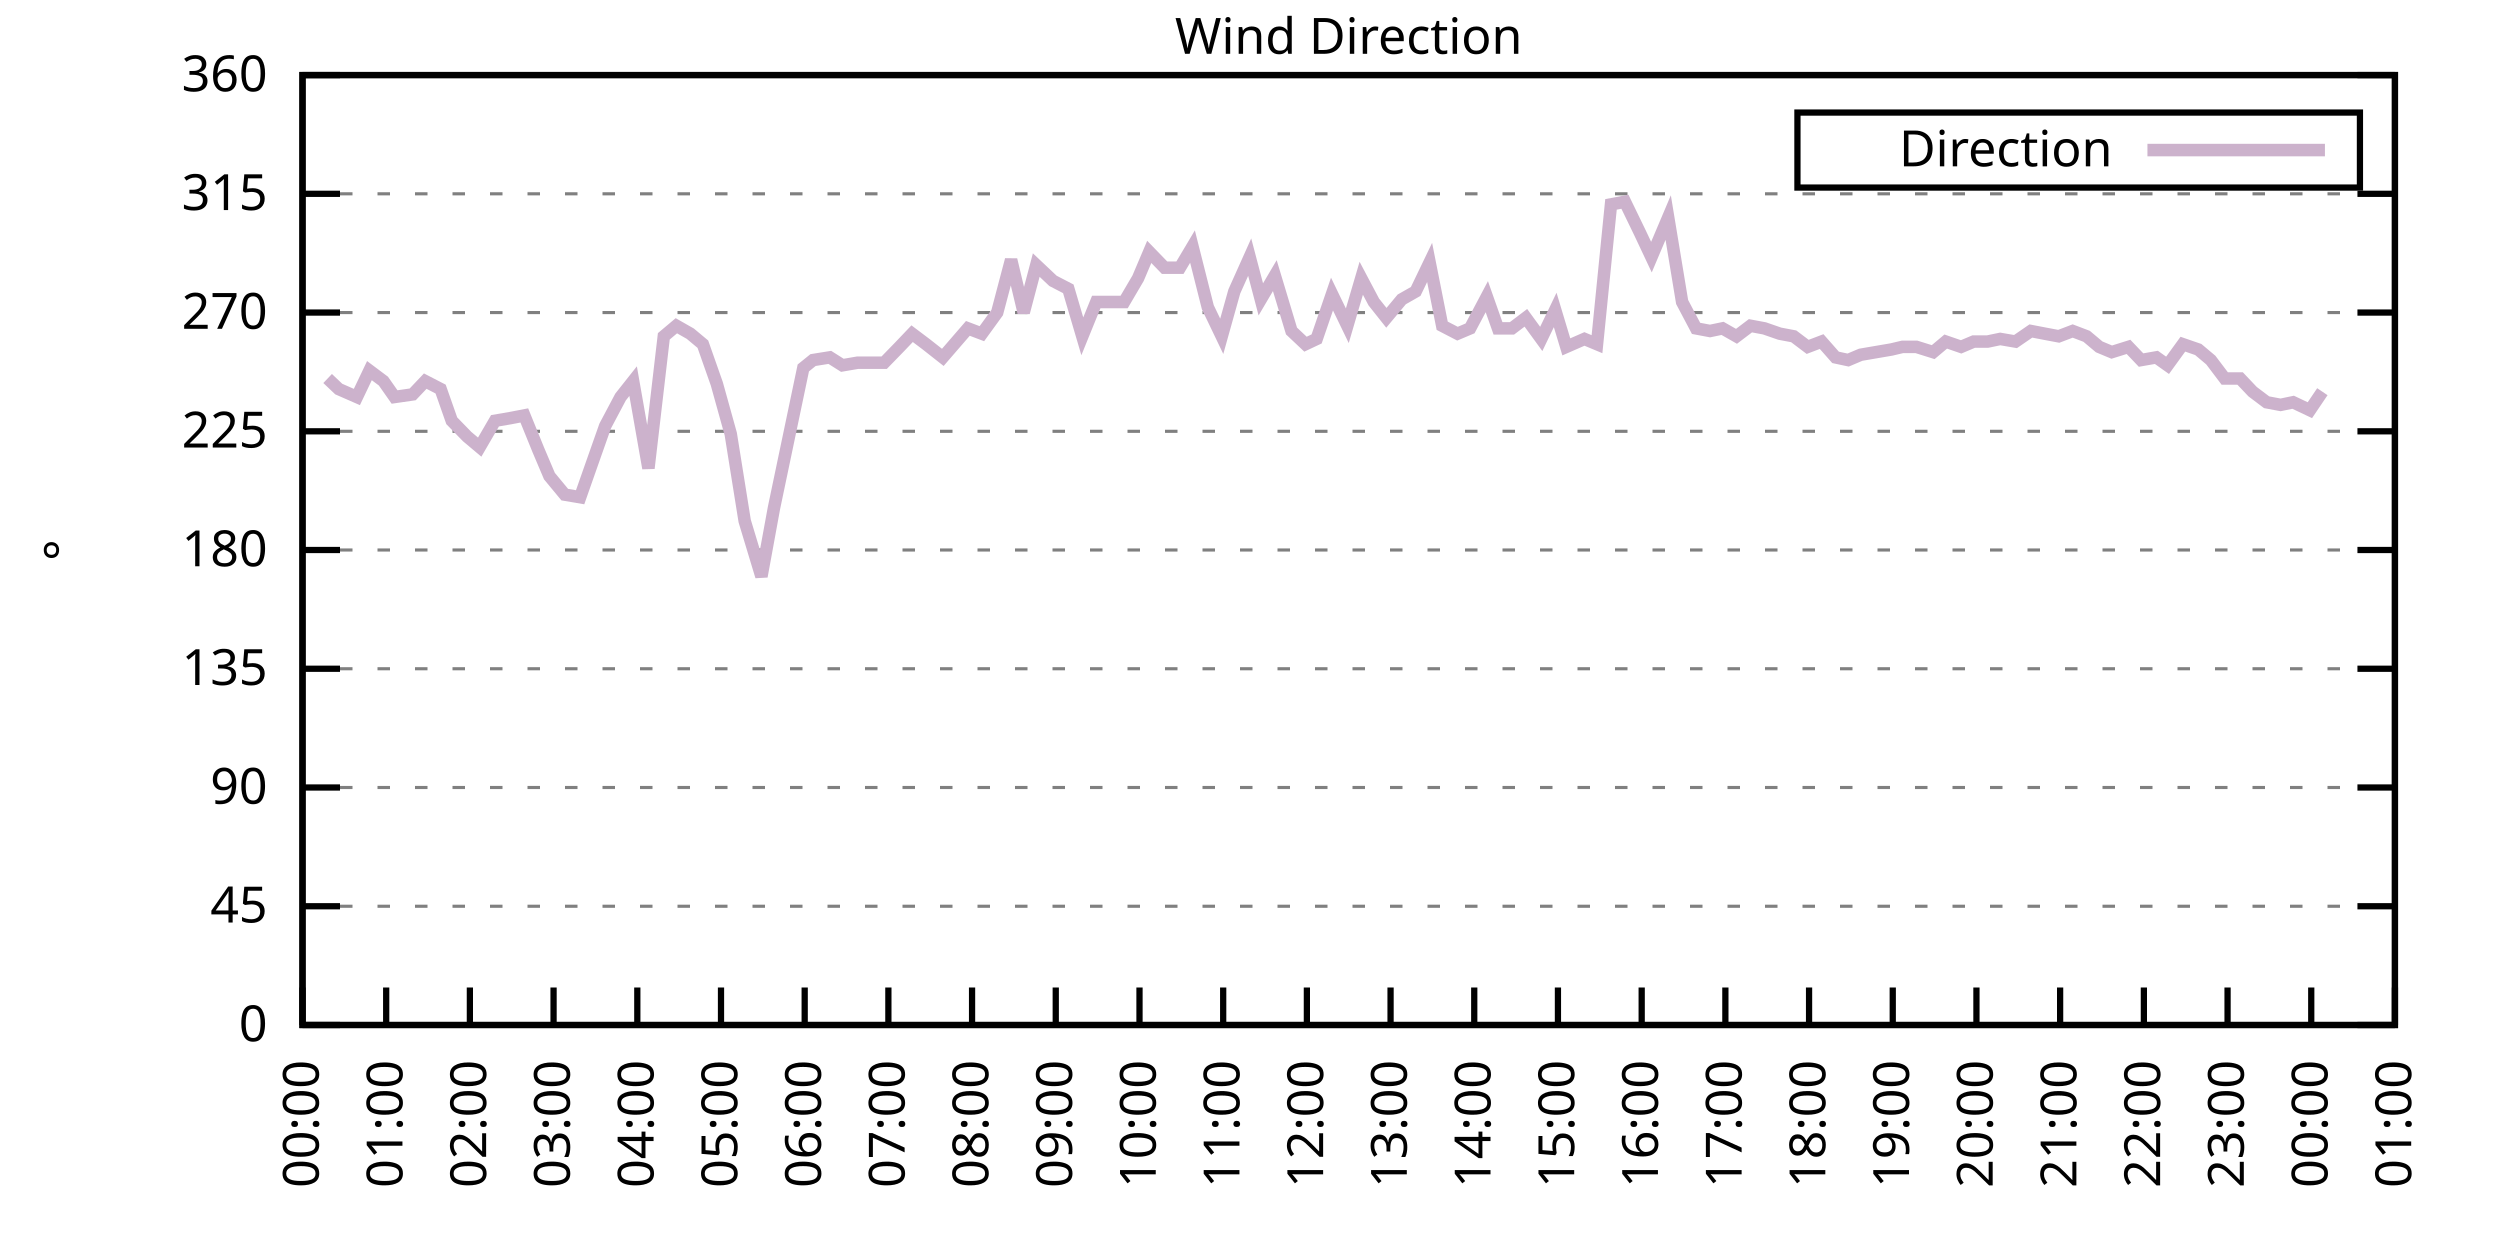
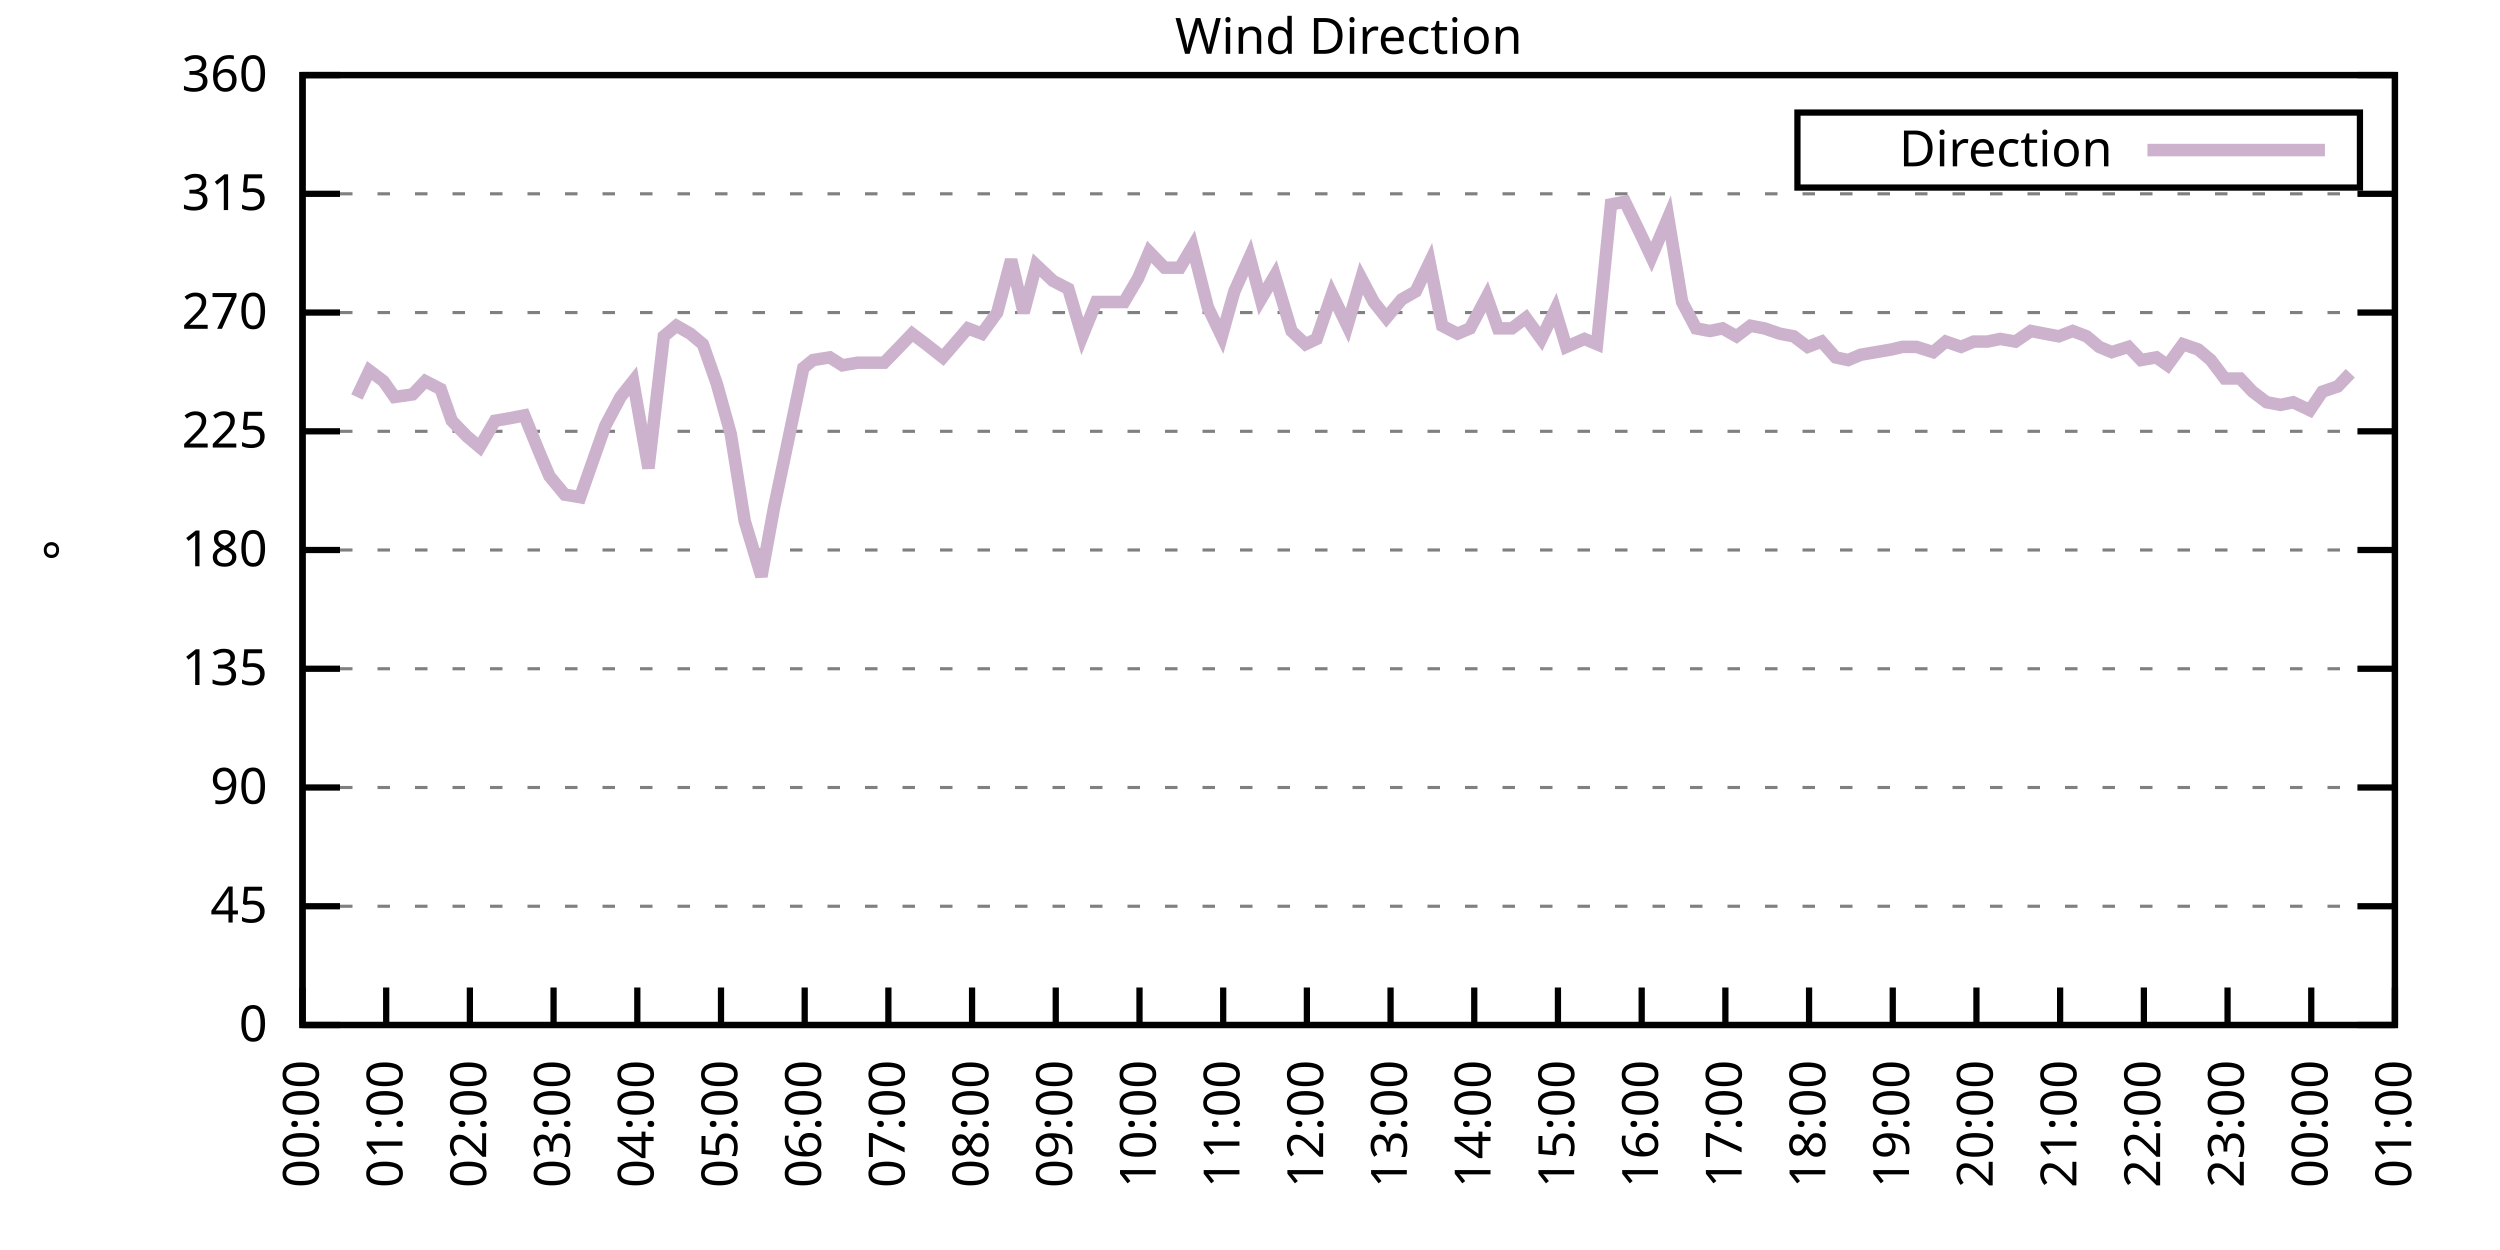
<svg xmlns="http://www.w3.org/2000/svg" xmlns:xlink="http://www.w3.org/1999/xlink" width="400" height="200" viewBox="0 0 400 200">
  <g id="gnuplot_canvas">
    <rect x="0" y="0" width="400" height="200" fill="none" />
    <defs>
      <circle id="gpDot" r="0.5" stroke-width="0.5" stroke="currentColor" />
      <path id="gpPt0" stroke-width="0.333" stroke="currentColor" d="M-1,0 h2 M0,-1 v2" />
      <path id="gpPt1" stroke-width="0.333" stroke="currentColor" d="M-1,-1 L1,1 M1,-1 L-1,1" />
      <path id="gpPt2" stroke-width="0.333" stroke="currentColor" d="M-1,0 L1,0 M0,-1 L0,1 M-1,-1 L1,1 M-1,1 L1,-1" />
      <rect id="gpPt3" stroke-width="0.333" stroke="currentColor" x="-1" y="-1" width="2" height="2" />
      <rect id="gpPt4" stroke-width="0.333" stroke="currentColor" fill="currentColor" x="-1" y="-1" width="2" height="2" />
      <circle id="gpPt5" stroke-width="0.333" stroke="currentColor" cx="0" cy="0" r="1" />
      <use xlink:href="#gpPt5" id="gpPt6" fill="currentColor" stroke="none" />
      <path id="gpPt7" stroke-width="0.333" stroke="currentColor" d="M0,-1.33 L-1.33,0.67 L1.33,0.67 z" />
      <use xlink:href="#gpPt7" id="gpPt8" fill="currentColor" stroke="none" />
      <use xlink:href="#gpPt7" id="gpPt9" stroke="currentColor" transform="rotate(180)" />
      <use xlink:href="#gpPt9" id="gpPt10" fill="currentColor" stroke="none" />
      <use xlink:href="#gpPt3" id="gpPt11" stroke="currentColor" transform="rotate(45)" />
      <use xlink:href="#gpPt11" id="gpPt12" fill="currentColor" stroke="none" />
      <path id="gpPt13" stroke-width="0.333" stroke="currentColor" d="M0,1.330 L1.265,0.411 L0.782,-1.067 L-0.782,-1.076 L-1.265,0.411 z" />
      <use xlink:href="#gpPt13" id="gpPt14" fill="currentColor" stroke="none" />
      <filter id="textbox" filterUnits="objectBoundingBox" x="0" y="0" height="1" width="1">
        <feFlood flood-color="white" flood-opacity="1" result="bgnd" />
        <feComposite in="SourceGraphic" in2="bgnd" operator="atop" />
      </filter>
      <filter id="greybox" filterUnits="objectBoundingBox" x="0" y="0" height="1" width="1">
        <feFlood flood-color="lightgrey" flood-opacity="1" result="grey" />
        <feComposite in="SourceGraphic" in2="grey" operator="atop" />
      </filter>
    </defs>
    <g fill="none" color="white" stroke="currentColor" stroke-width="1.00" stroke-linecap="butt" stroke-linejoin="miter">
</g>
    <g fill="none" color="black" stroke="currentColor" stroke-width="1.00" stroke-linecap="butt" stroke-linejoin="miter">
      <g stroke="none" shape-rendering="crispEdges">
        <polygon fill="rgb(255, 255, 255)" points="48.40,164.00 383.18,164.00 383.18,12.02 48.40,12.02 " />
      </g>
    </g>
    <g fill="none" color="black" stroke="currentColor" stroke-width="1.00" stroke-linecap="butt" stroke-linejoin="miter">
</g>
    <g fill="none" color="black" stroke="black" stroke-width="0.50" stroke-linecap="butt" stroke-linejoin="miter">
</g>
    <g fill="none" color="gray" stroke="currentColor" stroke-width="0.50" stroke-linecap="butt" stroke-linejoin="miter">
      <path stroke="gray" stroke-dasharray="2,4" class="gridline" d="M48.40,164.00 L383.19,164.00  " />
    </g>
    <g fill="none" color="gray" stroke="gray" stroke-width="1.00" stroke-linecap="butt" stroke-linejoin="miter">
</g>
    <g fill="none" color="black" stroke="currentColor" stroke-width="1.00" stroke-linecap="butt" stroke-linejoin="miter">
      <path stroke="black" d="M48.40,164.00 L54.40,164.00 M383.19,164.00 L377.19,164.00  " />
      <g transform="translate(42.80,166.60)" stroke="none" fill="black" font-family="Sans" font-size="8.00" text-anchor="end">
        <text>
          <tspan font-family="Sans"> 0</tspan>
        </text>
      </g>
    </g>
    <g fill="none" color="black" stroke="currentColor" stroke-width="1.00" stroke-linecap="butt" stroke-linejoin="miter">
</g>
    <g fill="none" color="black" stroke="black" stroke-width="0.50" stroke-linecap="butt" stroke-linejoin="miter">
</g>
    <g fill="none" color="gray" stroke="currentColor" stroke-width="0.50" stroke-linecap="butt" stroke-linejoin="miter">
      <path stroke="gray" stroke-dasharray="2,4" class="gridline" d="M48.40,145.00 L383.19,145.00  " />
    </g>
    <g fill="none" color="gray" stroke="gray" stroke-width="1.00" stroke-linecap="butt" stroke-linejoin="miter">
</g>
    <g fill="none" color="black" stroke="currentColor" stroke-width="1.00" stroke-linecap="butt" stroke-linejoin="miter">
      <path stroke="black" d="M48.40,145.00 L54.40,145.00 M383.19,145.00 L377.19,145.00  " />
      <g transform="translate(42.80,147.60)" stroke="none" fill="black" font-family="Sans" font-size="8.00" text-anchor="end">
        <text>
          <tspan font-family="Sans"> 45</tspan>
        </text>
      </g>
    </g>
    <g fill="none" color="black" stroke="currentColor" stroke-width="1.00" stroke-linecap="butt" stroke-linejoin="miter">
</g>
    <g fill="none" color="black" stroke="black" stroke-width="0.50" stroke-linecap="butt" stroke-linejoin="miter">
</g>
    <g fill="none" color="gray" stroke="currentColor" stroke-width="0.50" stroke-linecap="butt" stroke-linejoin="miter">
      <path stroke="gray" stroke-dasharray="2,4" class="gridline" d="M48.40,126.00 L383.19,126.00  " />
    </g>
    <g fill="none" color="gray" stroke="gray" stroke-width="1.00" stroke-linecap="butt" stroke-linejoin="miter">
</g>
    <g fill="none" color="black" stroke="currentColor" stroke-width="1.00" stroke-linecap="butt" stroke-linejoin="miter">
      <path stroke="black" d="M48.40,126.00 L54.40,126.00 M383.19,126.00 L377.19,126.00  " />
      <g transform="translate(42.80,128.60)" stroke="none" fill="black" font-family="Sans" font-size="8.00" text-anchor="end">
        <text>
          <tspan font-family="Sans"> 90</tspan>
        </text>
      </g>
    </g>
    <g fill="none" color="black" stroke="currentColor" stroke-width="1.00" stroke-linecap="butt" stroke-linejoin="miter">
</g>
    <g fill="none" color="black" stroke="black" stroke-width="0.50" stroke-linecap="butt" stroke-linejoin="miter">
</g>
    <g fill="none" color="gray" stroke="currentColor" stroke-width="0.50" stroke-linecap="butt" stroke-linejoin="miter">
      <path stroke="gray" stroke-dasharray="2,4" class="gridline" d="M48.40,107.00 L383.19,107.00  " />
    </g>
    <g fill="none" color="gray" stroke="gray" stroke-width="1.00" stroke-linecap="butt" stroke-linejoin="miter">
</g>
    <g fill="none" color="black" stroke="currentColor" stroke-width="1.00" stroke-linecap="butt" stroke-linejoin="miter">
      <path stroke="black" d="M48.40,107.00 L54.40,107.00 M383.19,107.00 L377.19,107.00  " />
      <g transform="translate(42.80,109.60)" stroke="none" fill="black" font-family="Sans" font-size="8.00" text-anchor="end">
        <text>
          <tspan font-family="Sans"> 135</tspan>
        </text>
      </g>
    </g>
    <g fill="none" color="black" stroke="currentColor" stroke-width="1.00" stroke-linecap="butt" stroke-linejoin="miter">
</g>
    <g fill="none" color="black" stroke="black" stroke-width="0.50" stroke-linecap="butt" stroke-linejoin="miter">
</g>
    <g fill="none" color="gray" stroke="currentColor" stroke-width="0.50" stroke-linecap="butt" stroke-linejoin="miter">
      <path stroke="gray" stroke-dasharray="2,4" class="gridline" d="M48.40,88.00 L383.19,88.00  " />
    </g>
    <g fill="none" color="gray" stroke="gray" stroke-width="1.00" stroke-linecap="butt" stroke-linejoin="miter">
</g>
    <g fill="none" color="black" stroke="currentColor" stroke-width="1.00" stroke-linecap="butt" stroke-linejoin="miter">
      <path stroke="black" d="M48.40,88.00 L54.40,88.00 M383.19,88.00 L377.19,88.00  " />
      <g transform="translate(42.80,90.60)" stroke="none" fill="black" font-family="Sans" font-size="8.00" text-anchor="end">
        <text>
          <tspan font-family="Sans"> 180</tspan>
        </text>
      </g>
    </g>
    <g fill="none" color="black" stroke="currentColor" stroke-width="1.00" stroke-linecap="butt" stroke-linejoin="miter">
</g>
    <g fill="none" color="black" stroke="black" stroke-width="0.50" stroke-linecap="butt" stroke-linejoin="miter">
</g>
    <g fill="none" color="gray" stroke="currentColor" stroke-width="0.50" stroke-linecap="butt" stroke-linejoin="miter">
      <path stroke="gray" stroke-dasharray="2,4" class="gridline" d="M48.40,69.01 L383.19,69.01  " />
    </g>
    <g fill="none" color="gray" stroke="gray" stroke-width="1.00" stroke-linecap="butt" stroke-linejoin="miter">
</g>
    <g fill="none" color="black" stroke="currentColor" stroke-width="1.00" stroke-linecap="butt" stroke-linejoin="miter">
      <path stroke="black" d="M48.40,69.01 L54.40,69.01 M383.19,69.01 L377.19,69.01  " />
      <g transform="translate(42.80,71.61)" stroke="none" fill="black" font-family="Sans" font-size="8.00" text-anchor="end">
        <text>
          <tspan font-family="Sans"> 225</tspan>
        </text>
      </g>
    </g>
    <g fill="none" color="black" stroke="currentColor" stroke-width="1.00" stroke-linecap="butt" stroke-linejoin="miter">
</g>
    <g fill="none" color="black" stroke="black" stroke-width="0.50" stroke-linecap="butt" stroke-linejoin="miter">
</g>
    <g fill="none" color="gray" stroke="currentColor" stroke-width="0.50" stroke-linecap="butt" stroke-linejoin="miter">
      <path stroke="gray" stroke-dasharray="2,4" class="gridline" d="M48.40,50.01 L383.19,50.01  " />
    </g>
    <g fill="none" color="gray" stroke="gray" stroke-width="1.00" stroke-linecap="butt" stroke-linejoin="miter">
</g>
    <g fill="none" color="black" stroke="currentColor" stroke-width="1.00" stroke-linecap="butt" stroke-linejoin="miter">
      <path stroke="black" d="M48.40,50.01 L54.40,50.01 M383.19,50.01 L377.19,50.01  " />
      <g transform="translate(42.80,52.61)" stroke="none" fill="black" font-family="Sans" font-size="8.00" text-anchor="end">
        <text>
          <tspan font-family="Sans"> 270</tspan>
        </text>
      </g>
    </g>
    <g fill="none" color="black" stroke="currentColor" stroke-width="1.00" stroke-linecap="butt" stroke-linejoin="miter">
</g>
    <g fill="none" color="black" stroke="black" stroke-width="0.50" stroke-linecap="butt" stroke-linejoin="miter">
</g>
    <g fill="none" color="gray" stroke="currentColor" stroke-width="0.50" stroke-linecap="butt" stroke-linejoin="miter">
      <path stroke="gray" stroke-dasharray="2,4" class="gridline" d="M48.40,31.01 L383.19,31.01  " />
    </g>
    <g fill="none" color="gray" stroke="gray" stroke-width="1.00" stroke-linecap="butt" stroke-linejoin="miter">
</g>
    <g fill="none" color="black" stroke="currentColor" stroke-width="1.00" stroke-linecap="butt" stroke-linejoin="miter">
      <path stroke="black" d="M48.40,31.01 L54.40,31.01 M383.19,31.01 L377.19,31.01  " />
      <g transform="translate(42.80,33.61)" stroke="none" fill="black" font-family="Sans" font-size="8.00" text-anchor="end">
        <text>
          <tspan font-family="Sans"> 315</tspan>
        </text>
      </g>
    </g>
    <g fill="none" color="black" stroke="currentColor" stroke-width="1.00" stroke-linecap="butt" stroke-linejoin="miter">
</g>
    <g fill="none" color="black" stroke="black" stroke-width="0.50" stroke-linecap="butt" stroke-linejoin="miter">
</g>
    <g fill="none" color="gray" stroke="currentColor" stroke-width="0.50" stroke-linecap="butt" stroke-linejoin="miter">
      <path stroke="gray" stroke-dasharray="2,4" class="gridline" d="M48.40,12.01 L383.19,12.01  " />
    </g>
    <g fill="none" color="gray" stroke="gray" stroke-width="1.00" stroke-linecap="butt" stroke-linejoin="miter">
</g>
    <g fill="none" color="black" stroke="currentColor" stroke-width="1.00" stroke-linecap="butt" stroke-linejoin="miter">
      <path stroke="black" d="M48.40,12.01 L54.40,12.01 M383.19,12.01 L377.19,12.01  " />
      <g transform="translate(42.80,14.61)" stroke="none" fill="black" font-family="Sans" font-size="8.00" text-anchor="end">
        <text>
          <tspan font-family="Sans"> 360</tspan>
        </text>
      </g>
    </g>
    <g fill="none" color="black" stroke="currentColor" stroke-width="1.00" stroke-linecap="butt" stroke-linejoin="miter">
      <path stroke="black" d="M48.40,164.00 L48.40,158.00  " />
      <g transform="translate(51.00,169.60) rotate(270.00)" stroke="none" fill="black" font-family="Sans" font-size="8.00" text-anchor="end">
        <text>
          <tspan font-family="Sans">00:00</tspan>
        </text>
      </g>
    </g>
    <g fill="none" color="black" stroke="currentColor" stroke-width="1.00" stroke-linecap="butt" stroke-linejoin="miter">
      <path stroke="black" d="M61.79,164.00 L61.79,158.00  " />
      <g transform="translate(64.39,169.60) rotate(270.00)" stroke="none" fill="black" font-family="Sans" font-size="8.00" text-anchor="end">
        <text>
          <tspan font-family="Sans">01:00</tspan>
        </text>
      </g>
    </g>
    <g fill="none" color="black" stroke="currentColor" stroke-width="1.00" stroke-linecap="butt" stroke-linejoin="miter">
      <path stroke="black" d="M75.18,164.00 L75.18,158.00  " />
      <g transform="translate(77.78,169.60) rotate(270.00)" stroke="none" fill="black" font-family="Sans" font-size="8.00" text-anchor="end">
        <text>
          <tspan font-family="Sans">02:00</tspan>
        </text>
      </g>
    </g>
    <g fill="none" color="black" stroke="currentColor" stroke-width="1.00" stroke-linecap="butt" stroke-linejoin="miter">
      <path stroke="black" d="M88.57,164.00 L88.57,158.00  " />
      <g transform="translate(91.17,169.60) rotate(270.00)" stroke="none" fill="black" font-family="Sans" font-size="8.00" text-anchor="end">
        <text>
          <tspan font-family="Sans">03:00</tspan>
        </text>
      </g>
    </g>
    <g fill="none" color="black" stroke="currentColor" stroke-width="1.00" stroke-linecap="butt" stroke-linejoin="miter">
      <path stroke="black" d="M101.97,164.00 L101.97,158.00  " />
      <g transform="translate(104.57,169.60) rotate(270.00)" stroke="none" fill="black" font-family="Sans" font-size="8.00" text-anchor="end">
        <text>
          <tspan font-family="Sans">04:00</tspan>
        </text>
      </g>
    </g>
    <g fill="none" color="black" stroke="currentColor" stroke-width="1.00" stroke-linecap="butt" stroke-linejoin="miter">
      <path stroke="black" d="M115.36,164.00 L115.36,158.00  " />
      <g transform="translate(117.96,169.60) rotate(270.00)" stroke="none" fill="black" font-family="Sans" font-size="8.00" text-anchor="end">
        <text>
          <tspan font-family="Sans">05:00</tspan>
        </text>
      </g>
    </g>
    <g fill="none" color="black" stroke="currentColor" stroke-width="1.00" stroke-linecap="butt" stroke-linejoin="miter">
      <path stroke="black" d="M128.75,164.00 L128.75,158.00  " />
      <g transform="translate(131.35,169.60) rotate(270.00)" stroke="none" fill="black" font-family="Sans" font-size="8.00" text-anchor="end">
        <text>
          <tspan font-family="Sans">06:00</tspan>
        </text>
      </g>
    </g>
    <g fill="none" color="black" stroke="currentColor" stroke-width="1.00" stroke-linecap="butt" stroke-linejoin="miter">
      <path stroke="black" d="M142.14,164.00 L142.14,158.00  " />
      <g transform="translate(144.74,169.60) rotate(270.00)" stroke="none" fill="black" font-family="Sans" font-size="8.00" text-anchor="end">
        <text>
          <tspan font-family="Sans">07:00</tspan>
        </text>
      </g>
    </g>
    <g fill="none" color="black" stroke="currentColor" stroke-width="1.00" stroke-linecap="butt" stroke-linejoin="miter">
      <path stroke="black" d="M155.53,164.00 L155.53,158.00  " />
      <g transform="translate(158.13,169.60) rotate(270.00)" stroke="none" fill="black" font-family="Sans" font-size="8.00" text-anchor="end">
        <text>
          <tspan font-family="Sans">08:00</tspan>
        </text>
      </g>
    </g>
    <g fill="none" color="black" stroke="currentColor" stroke-width="1.00" stroke-linecap="butt" stroke-linejoin="miter">
      <path stroke="black" d="M168.92,164.00 L168.92,158.00  " />
      <g transform="translate(171.52,169.60) rotate(270.00)" stroke="none" fill="black" font-family="Sans" font-size="8.00" text-anchor="end">
        <text>
          <tspan font-family="Sans">09:00</tspan>
        </text>
      </g>
    </g>
    <g fill="none" color="black" stroke="currentColor" stroke-width="1.00" stroke-linecap="butt" stroke-linejoin="miter">
      <path stroke="black" d="M182.32,164.00 L182.32,158.00  " />
      <g transform="translate(184.92,169.60) rotate(270.00)" stroke="none" fill="black" font-family="Sans" font-size="8.00" text-anchor="end">
        <text>
          <tspan font-family="Sans">10:00</tspan>
        </text>
      </g>
    </g>
    <g fill="none" color="black" stroke="currentColor" stroke-width="1.00" stroke-linecap="butt" stroke-linejoin="miter">
      <path stroke="black" d="M195.71,164.00 L195.71,158.00  " />
      <g transform="translate(198.31,169.60) rotate(270.00)" stroke="none" fill="black" font-family="Sans" font-size="8.00" text-anchor="end">
        <text>
          <tspan font-family="Sans">11:00</tspan>
        </text>
      </g>
    </g>
    <g fill="none" color="black" stroke="currentColor" stroke-width="1.00" stroke-linecap="butt" stroke-linejoin="miter">
      <path stroke="black" d="M209.10,164.00 L209.10,158.00  " />
      <g transform="translate(211.70,169.60) rotate(270.00)" stroke="none" fill="black" font-family="Sans" font-size="8.00" text-anchor="end">
        <text>
          <tspan font-family="Sans">12:00</tspan>
        </text>
      </g>
    </g>
    <g fill="none" color="black" stroke="currentColor" stroke-width="1.00" stroke-linecap="butt" stroke-linejoin="miter">
      <path stroke="black" d="M222.49,164.00 L222.49,158.00  " />
      <g transform="translate(225.09,169.60) rotate(270.00)" stroke="none" fill="black" font-family="Sans" font-size="8.00" text-anchor="end">
        <text>
          <tspan font-family="Sans">13:00</tspan>
        </text>
      </g>
    </g>
    <g fill="none" color="black" stroke="currentColor" stroke-width="1.00" stroke-linecap="butt" stroke-linejoin="miter">
      <path stroke="black" d="M235.88,164.00 L235.88,158.00  " />
      <g transform="translate(238.48,169.60) rotate(270.00)" stroke="none" fill="black" font-family="Sans" font-size="8.00" text-anchor="end">
        <text>
          <tspan font-family="Sans">14:00</tspan>
        </text>
      </g>
    </g>
    <g fill="none" color="black" stroke="currentColor" stroke-width="1.00" stroke-linecap="butt" stroke-linejoin="miter">
      <path stroke="black" d="M249.27,164.00 L249.27,158.00  " />
      <g transform="translate(251.87,169.60) rotate(270.00)" stroke="none" fill="black" font-family="Sans" font-size="8.00" text-anchor="end">
        <text>
          <tspan font-family="Sans">15:00</tspan>
        </text>
      </g>
    </g>
    <g fill="none" color="black" stroke="currentColor" stroke-width="1.00" stroke-linecap="butt" stroke-linejoin="miter">
      <path stroke="black" d="M262.67,164.00 L262.67,158.00  " />
      <g transform="translate(265.27,169.60) rotate(270.00)" stroke="none" fill="black" font-family="Sans" font-size="8.00" text-anchor="end">
        <text>
          <tspan font-family="Sans">16:00</tspan>
        </text>
      </g>
    </g>
    <g fill="none" color="black" stroke="currentColor" stroke-width="1.00" stroke-linecap="butt" stroke-linejoin="miter">
      <path stroke="black" d="M276.06,164.00 L276.06,158.00  " />
      <g transform="translate(278.66,169.60) rotate(270.00)" stroke="none" fill="black" font-family="Sans" font-size="8.00" text-anchor="end">
        <text>
          <tspan font-family="Sans">17:00</tspan>
        </text>
      </g>
    </g>
    <g fill="none" color="black" stroke="currentColor" stroke-width="1.00" stroke-linecap="butt" stroke-linejoin="miter">
      <path stroke="black" d="M289.45,164.00 L289.45,158.00  " />
      <g transform="translate(292.05,169.60) rotate(270.00)" stroke="none" fill="black" font-family="Sans" font-size="8.00" text-anchor="end">
        <text>
          <tspan font-family="Sans">18:00</tspan>
        </text>
      </g>
    </g>
    <g fill="none" color="black" stroke="currentColor" stroke-width="1.00" stroke-linecap="butt" stroke-linejoin="miter">
      <path stroke="black" d="M302.84,164.00 L302.84,158.00  " />
      <g transform="translate(305.44,169.60) rotate(270.00)" stroke="none" fill="black" font-family="Sans" font-size="8.00" text-anchor="end">
        <text>
          <tspan font-family="Sans">19:00</tspan>
        </text>
      </g>
    </g>
    <g fill="none" color="black" stroke="currentColor" stroke-width="1.00" stroke-linecap="butt" stroke-linejoin="miter">
      <path stroke="black" d="M316.23,164.00 L316.23,158.00  " />
      <g transform="translate(318.83,169.60) rotate(270.00)" stroke="none" fill="black" font-family="Sans" font-size="8.00" text-anchor="end">
        <text>
          <tspan font-family="Sans">20:00</tspan>
        </text>
      </g>
    </g>
    <g fill="none" color="black" stroke="currentColor" stroke-width="1.00" stroke-linecap="butt" stroke-linejoin="miter">
      <path stroke="black" d="M329.62,164.00 L329.62,158.00  " />
      <g transform="translate(332.22,169.60) rotate(270.00)" stroke="none" fill="black" font-family="Sans" font-size="8.00" text-anchor="end">
        <text>
          <tspan font-family="Sans">21:00</tspan>
        </text>
      </g>
    </g>
    <g fill="none" color="black" stroke="currentColor" stroke-width="1.00" stroke-linecap="butt" stroke-linejoin="miter">
      <path stroke="black" d="M343.02,164.00 L343.02,158.00  " />
      <g transform="translate(345.62,169.60) rotate(270.00)" stroke="none" fill="black" font-family="Sans" font-size="8.00" text-anchor="end">
        <text>
          <tspan font-family="Sans">22:00</tspan>
        </text>
      </g>
    </g>
    <g fill="none" color="black" stroke="currentColor" stroke-width="1.00" stroke-linecap="butt" stroke-linejoin="miter">
      <path stroke="black" d="M356.41,164.00 L356.41,158.00  " />
      <g transform="translate(359.01,169.60) rotate(270.00)" stroke="none" fill="black" font-family="Sans" font-size="8.00" text-anchor="end">
        <text>
          <tspan font-family="Sans">23:00</tspan>
        </text>
      </g>
    </g>
    <g fill="none" color="black" stroke="currentColor" stroke-width="1.00" stroke-linecap="butt" stroke-linejoin="miter">
      <path stroke="black" d="M369.80,164.00 L369.80,158.00  " />
      <g transform="translate(372.40,169.60) rotate(270.00)" stroke="none" fill="black" font-family="Sans" font-size="8.00" text-anchor="end">
        <text>
          <tspan font-family="Sans">00:00</tspan>
        </text>
      </g>
    </g>
    <g fill="none" color="black" stroke="currentColor" stroke-width="1.00" stroke-linecap="butt" stroke-linejoin="miter">
      <path stroke="black" d="M383.19,164.00 L383.19,158.00  " />
      <g transform="translate(385.79,169.60) rotate(270.00)" stroke="none" fill="black" font-family="Sans" font-size="8.00" text-anchor="end">
        <text>
          <tspan font-family="Sans">01:00</tspan>
        </text>
      </g>
    </g>
    <g fill="none" color="black" stroke="currentColor" stroke-width="1.00" stroke-linecap="butt" stroke-linejoin="miter">
</g>
    <g fill="none" color="black" stroke="currentColor" stroke-width="1.00" stroke-linecap="butt" stroke-linejoin="miter">
      <path stroke="black" d="M48.40,12.01 L48.40,164.00 L383.19,164.00 L383.19,12.01 L48.40,12.01 Z  " />
    </g>
    <g fill="none" color="black" stroke="currentColor" stroke-width="1.00" stroke-linecap="butt" stroke-linejoin="miter">
</g>
    <g fill="none" color="black" stroke="currentColor" stroke-width="1.00" stroke-linecap="butt" stroke-linejoin="miter">
      <path stroke="black" d="M287.59,30.01 L287.59,18.01 L377.59,18.01 L377.59,30.01 L287.59,30.01 Z  " />
    </g>
    <g id="Wind_direction_plot_1">
      <g fill="none" color="white" stroke="black" stroke-width="2.00" stroke-linecap="butt" stroke-linejoin="miter">
</g>
      <g fill="none" color="black" stroke="currentColor" stroke-width="2.00" stroke-linecap="butt" stroke-linejoin="miter">
        <g transform="translate(337.99,26.61)" stroke="none" fill="black" font-family="Sans" font-size="8.00" text-anchor="end">
          <text>
            <tspan font-family="Sans">Direction</tspan>
          </text>
        </g>
      </g>
      <g fill="none" color="black" stroke="currentColor" stroke-width="2.00" stroke-linecap="butt" stroke-linejoin="miter">
-         <path stroke="rgb(204, 178, 204)" d="M343.59,24.01 L371.99,24.01 M52.42,60.56 L54.20,62.25 L57.10,63.52 L59.11,59.30 L61.35,60.98 L63.13,63.52   L66.03,63.10 L68.04,60.98 L70.50,62.25 L72.28,67.32 L74.74,69.85 L76.75,71.54 L79.20,67.32 L81.66,66.90   L83.89,66.47 L86.12,71.96 L87.91,76.18 L90.36,79.14 L92.82,79.56 L94.60,74.49 L96.83,68.16 L99.29,63.52   L101.30,60.98 L103.75,74.92 L106.21,53.81 L108.22,52.12 L110.45,53.39 L112.46,55.07 L114.69,61.41 L116.92,69.43   L119.15,83.36 L121.83,92.23 L123.84,81.25 L128.53,58.87 L130.09,57.61 L132.77,57.18 L134.78,58.45 L137.23,58.03   L139.46,58.03 L141.47,58.03 L143.93,55.50 L145.94,53.39 L148.17,55.07 L150.85,57.18 L154.86,52.54 L157.10,53.39   L159.55,50.01 L161.78,41.56 L163.79,50.01 L165.80,42.41 L168.48,44.94 L170.93,46.21 L173.17,53.81 L175.40,48.32   L177.63,48.32 L179.86,48.32 L182.09,44.52 L183.88,40.30 L186.33,42.83 L188.79,42.83 L190.80,39.45 L193.25,49.16   L195.48,53.81 L197.49,46.63 L199.95,41.14 L201.73,47.90 L203.97,44.10 L206.64,52.96 L208.88,55.07 L210.66,54.23   L213.12,47.05 L215.57,52.12 L217.80,44.52 L219.81,48.32 L221.82,50.85 L224.28,47.90 L226.51,46.63 L228.74,41.99   L230.75,52.12 L233.20,53.39 L235.21,52.54 L237.89,47.47 L239.68,52.54 L241.91,52.54 L244.14,50.85 L246.60,54.23   L248.83,49.59 L250.61,55.50 L253.51,54.23 L255.52,55.07 L257.76,32.70 L259.99,32.28 L262.44,37.34 L264.23,41.14   L266.91,34.81 L269.14,48.32 L271.37,52.54 L273.60,52.96 L275.61,52.54 L277.84,53.81 L280.07,52.12 L282.31,52.54   L284.76,53.39 L286.99,53.81 L289.23,55.50 L291.46,54.65 L293.69,57.18 L295.70,57.61 L297.71,56.76 L300.16,56.34   L302.62,55.92 L304.40,55.50 L306.63,55.50 L309.31,56.34 L311.32,54.65 L313.78,55.50 L315.79,54.65 L318.02,54.65   L320.03,54.23 L322.48,54.65 L324.94,52.96 L327.17,53.39 L329.40,53.81 L331.63,52.96 L333.86,53.81 L335.87,55.50   L337.88,56.34 L340.56,55.50 L342.57,57.61 L345.02,57.18 L346.81,58.45 L349.26,55.07 L351.72,55.92 L353.73,57.61   L355.96,60.56 L358.42,60.56 L360.42,62.67 L362.66,64.36 L364.89,64.78 L366.90,64.36 L369.58,65.63 L371.58,62.67    " />
+         <path stroke="rgb(204, 178, 204)" d="M343.59,24.01 L371.99,24.01 M57.10,63.52 L59.11,59.30 L61.35,60.98 L63.13,63.52 L66.03,63.10 L68.04,60.98   L70.50,62.25 L72.28,67.32 L74.74,69.85 L76.75,71.54 L79.20,67.32 L81.66,66.90 L83.89,66.47 L86.12,71.96   L87.91,76.18 L90.36,79.14 L92.82,79.56 L94.60,74.49 L96.83,68.16 L99.29,63.52 L101.30,60.98 L103.75,74.92   L106.21,53.81 L108.22,52.12 L110.45,53.39 L112.46,55.07 L114.69,61.41 L116.92,69.43 L119.15,83.36 L121.83,92.23   L123.84,81.25 L128.53,58.87 L130.09,57.61 L132.77,57.18 L134.78,58.45 L137.23,58.03 L139.46,58.03 L141.47,58.03   L143.93,55.50 L145.94,53.39 L148.17,55.07 L150.85,57.18 L154.86,52.54 L157.10,53.39 L159.55,50.01 L161.78,41.56   L163.79,50.01 L165.80,42.41 L168.48,44.94 L170.93,46.21 L173.17,53.81 L175.40,48.32 L177.63,48.32 L179.86,48.32   L182.09,44.52 L183.88,40.30 L186.33,42.83 L188.79,42.83 L190.80,39.45 L193.25,49.16 L195.48,53.81 L197.49,46.63   L199.95,41.14 L201.73,47.90 L203.97,44.10 L206.64,52.96 L208.88,55.07 L210.66,54.23 L213.12,47.05 L215.57,52.12   L217.80,44.52 L219.81,48.32 L221.82,50.85 L224.28,47.90 L226.51,46.63 L228.74,41.99 L230.75,52.12 L233.20,53.39   L235.21,52.54 L237.89,47.47 L239.68,52.54 L241.91,52.54 L244.14,50.85 L246.60,54.23 L248.83,49.59 L250.61,55.50   L253.51,54.23 L255.52,55.07 L257.76,32.70 L259.99,32.28 L262.44,37.34 L264.23,41.14 L266.91,34.81 L269.14,48.32   L271.37,52.54 L273.60,52.96 L275.61,52.54 L277.84,53.81 L280.07,52.12 L282.31,52.54 L284.76,53.39 L286.99,53.81   L289.23,55.50 L291.46,54.65 L293.69,57.18 L295.70,57.61 L297.71,56.76 L300.16,56.34 L302.62,55.92 L304.40,55.50   L306.63,55.50 L309.31,56.34 L311.32,54.65 L313.78,55.50 L315.79,54.65 L318.02,54.65 L320.03,54.23 L322.48,54.65   L324.94,52.96 L327.17,53.39 L329.40,53.81 L331.63,52.96 L333.86,53.81 L335.87,55.50 L337.88,56.34 L340.56,55.50   L342.57,57.61 L345.02,57.18 L346.81,58.45 L349.26,55.07 L351.72,55.92 L353.73,57.61 L355.96,60.56 L358.42,60.56   L360.42,62.67 L362.66,64.36 L364.89,64.78 L366.90,64.36 L369.58,65.63 L371.58,62.67 L374.04,61.83 L376.05,59.72    " />
      </g>
    </g>
    <g fill="none" color="black" stroke="currentColor" stroke-width="2.00" stroke-linecap="butt" stroke-linejoin="miter">
</g>
    <g fill="none" color="black" stroke="black" stroke-width="1.00" stroke-linecap="butt" stroke-linejoin="miter">
</g>
    <g fill="none" color="black" stroke="currentColor" stroke-width="1.00" stroke-linecap="butt" stroke-linejoin="miter">
      <path stroke="black" d="M48.40,12.01 L48.40,164.00 L383.19,164.00 L383.19,12.01 L48.40,12.01 Z  " />
      <g transform="translate(12.80,88.01) rotate(270.00)" stroke="none" fill="black" font-family="Sans" font-size="8.00" text-anchor="middle">
        <text>
          <tspan font-family="Sans">°</tspan>
        </text>
      </g>
    </g>
    <g fill="none" color="black" stroke="currentColor" stroke-width="1.00" stroke-linecap="butt" stroke-linejoin="miter">
</g>
    <g fill="none" color="black" stroke="currentColor" stroke-width="1.00" stroke-linecap="butt" stroke-linejoin="miter">
      <g transform="translate(215.79,8.61)" stroke="none" fill="black" font-family="Sans" font-size="8.00" text-anchor="middle">
        <text>
          <tspan font-family="Sans">Wind Direction</tspan>
        </text>
      </g>
    </g>
    <g fill="none" color="black" stroke="currentColor" stroke-width="1.00" stroke-linecap="butt" stroke-linejoin="miter">
</g>
  </g>
</svg>
